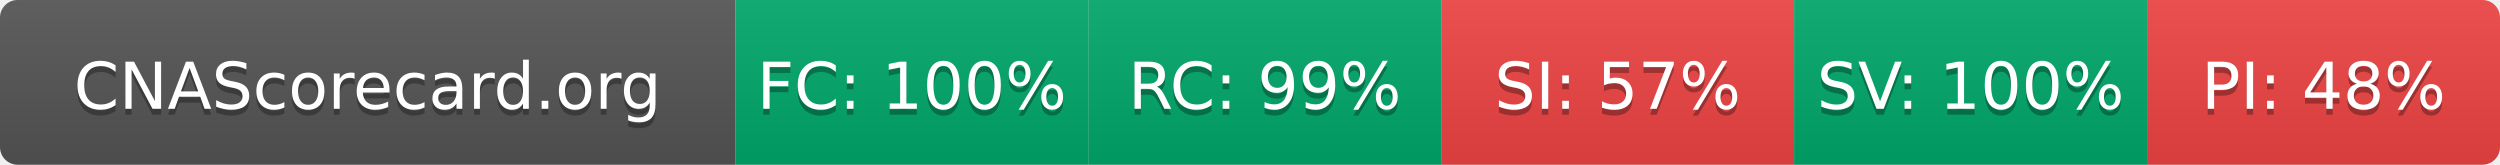
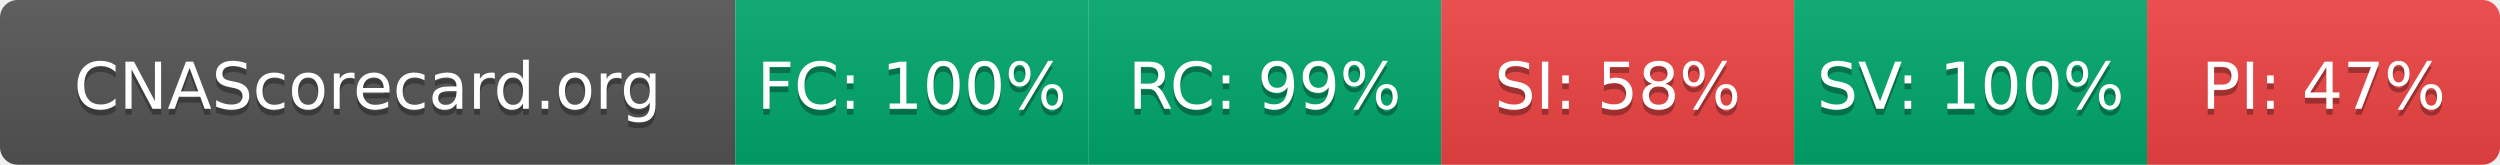
- <svg xmlns="http://www.w3.org/2000/svg" width="425" height="28" role="img" aria-label="CNAScorecard.org: FC:100% RC:99% SI:57% SV:100% PI:48%">
+ <svg xmlns="http://www.w3.org/2000/svg" width="425" height="28" role="img" aria-label="CNAScorecard.org: FC:100% RC:99% SI:58% SV:100% PI:47%">
  <linearGradient id="s" x2="0" y2="100%">
    <stop offset="0" stop-color="#bbb" stop-opacity=".1" />
    <stop offset="1" stop-opacity=".1" />
  </linearGradient>
  <clipPath id="r">
    <rect width="425" height="28" rx="3" fill="#fff" />
  </clipPath>
  <g clip-path="url(#r)">
    <rect width="125" height="28" fill="#555" />
    <rect x="125" width="60" height="28" fill="#00A86B" />
    <rect x="185" width="60" height="28" fill="#00A86B" />
    <rect x="245" width="60" height="28" fill="#EF4444" />
    <rect x="305" width="60" height="28" fill="#00A86B" />
    <rect x="365" width="60" height="28" fill="#EF4444" />
    <rect width="425" height="28" fill="url(#s)" />
  </g>
  <g fill="#fff" text-anchor="middle" font-family="Verdana,Geneva,DejaVu Sans,sans-serif" text-rendering="geometricPrecision" font-size="110">
    <text aria-hidden="true" x="625" y="195" fill="#010101" fill-opacity=".3" transform="scale(.1)" textLength="1050">CNAScorecard.org</text>
    <text x="625" y="185" transform="scale(.1)" fill="#fff" textLength="1050">CNAScorecard.org</text>
    <text aria-hidden="true" x="1550" y="195" fill="#010101" fill-opacity=".3" transform="scale(.1)" textLength="440">FC: 100%</text>
    <text x="1550" y="185" transform="scale(.1)" fill="#fff" textLength="440">FC: 100%</text>
    <text aria-hidden="true" x="2150" y="195" fill="#010101" fill-opacity=".3" transform="scale(.1)" textLength="385">RC: 99%</text>
    <text x="2150" y="185" transform="scale(.1)" fill="#fff" textLength="385">RC: 99%</text>
-     <text aria-hidden="true" x="2750" y="195" fill="#010101" fill-opacity=".3" transform="scale(.1)" textLength="385">SI: 57%</text>
-     <text x="2750" y="185" transform="scale(.1)" fill="#fff" textLength="385">SI: 57%</text>
+     <text aria-hidden="true" x="2750" y="195" fill="#010101" fill-opacity=".3" transform="scale(.1)" textLength="385">SI: 58%</text>
+     <text x="2750" y="185" transform="scale(.1)" fill="#fff" textLength="385">SI: 58%</text>
    <text aria-hidden="true" x="3350" y="195" fill="#010101" fill-opacity=".3" transform="scale(.1)" textLength="440">SV: 100%</text>
    <text x="3350" y="185" transform="scale(.1)" fill="#fff" textLength="440">SV: 100%</text>
-     <text aria-hidden="true" x="3950" y="195" fill="#010101" fill-opacity=".3" transform="scale(.1)" textLength="385">PI: 48%</text>
-     <text x="3950" y="185" transform="scale(.1)" fill="#fff" textLength="385">PI: 48%</text>
+     <text aria-hidden="true" x="3950" y="195" fill="#010101" fill-opacity=".3" transform="scale(.1)" textLength="385">PI: 47%</text>
+     <text x="3950" y="185" transform="scale(.1)" fill="#fff" textLength="385">PI: 47%</text>
  </g>
</svg>
